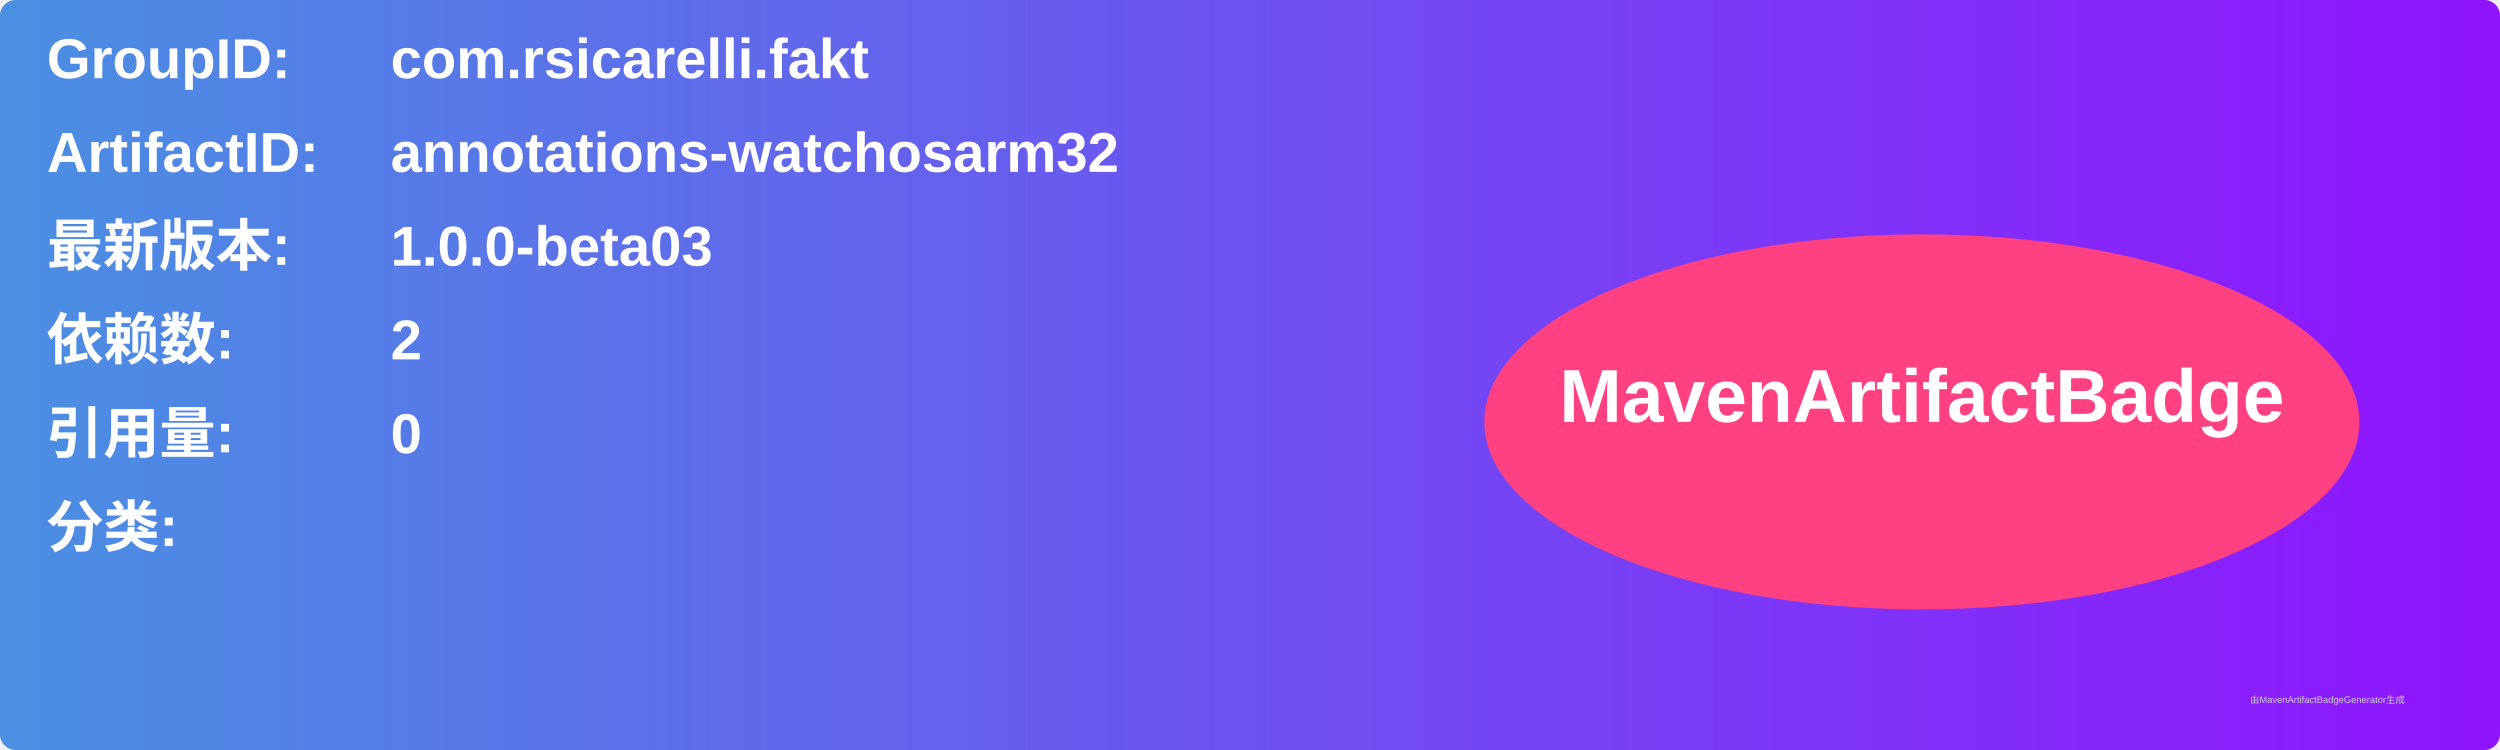
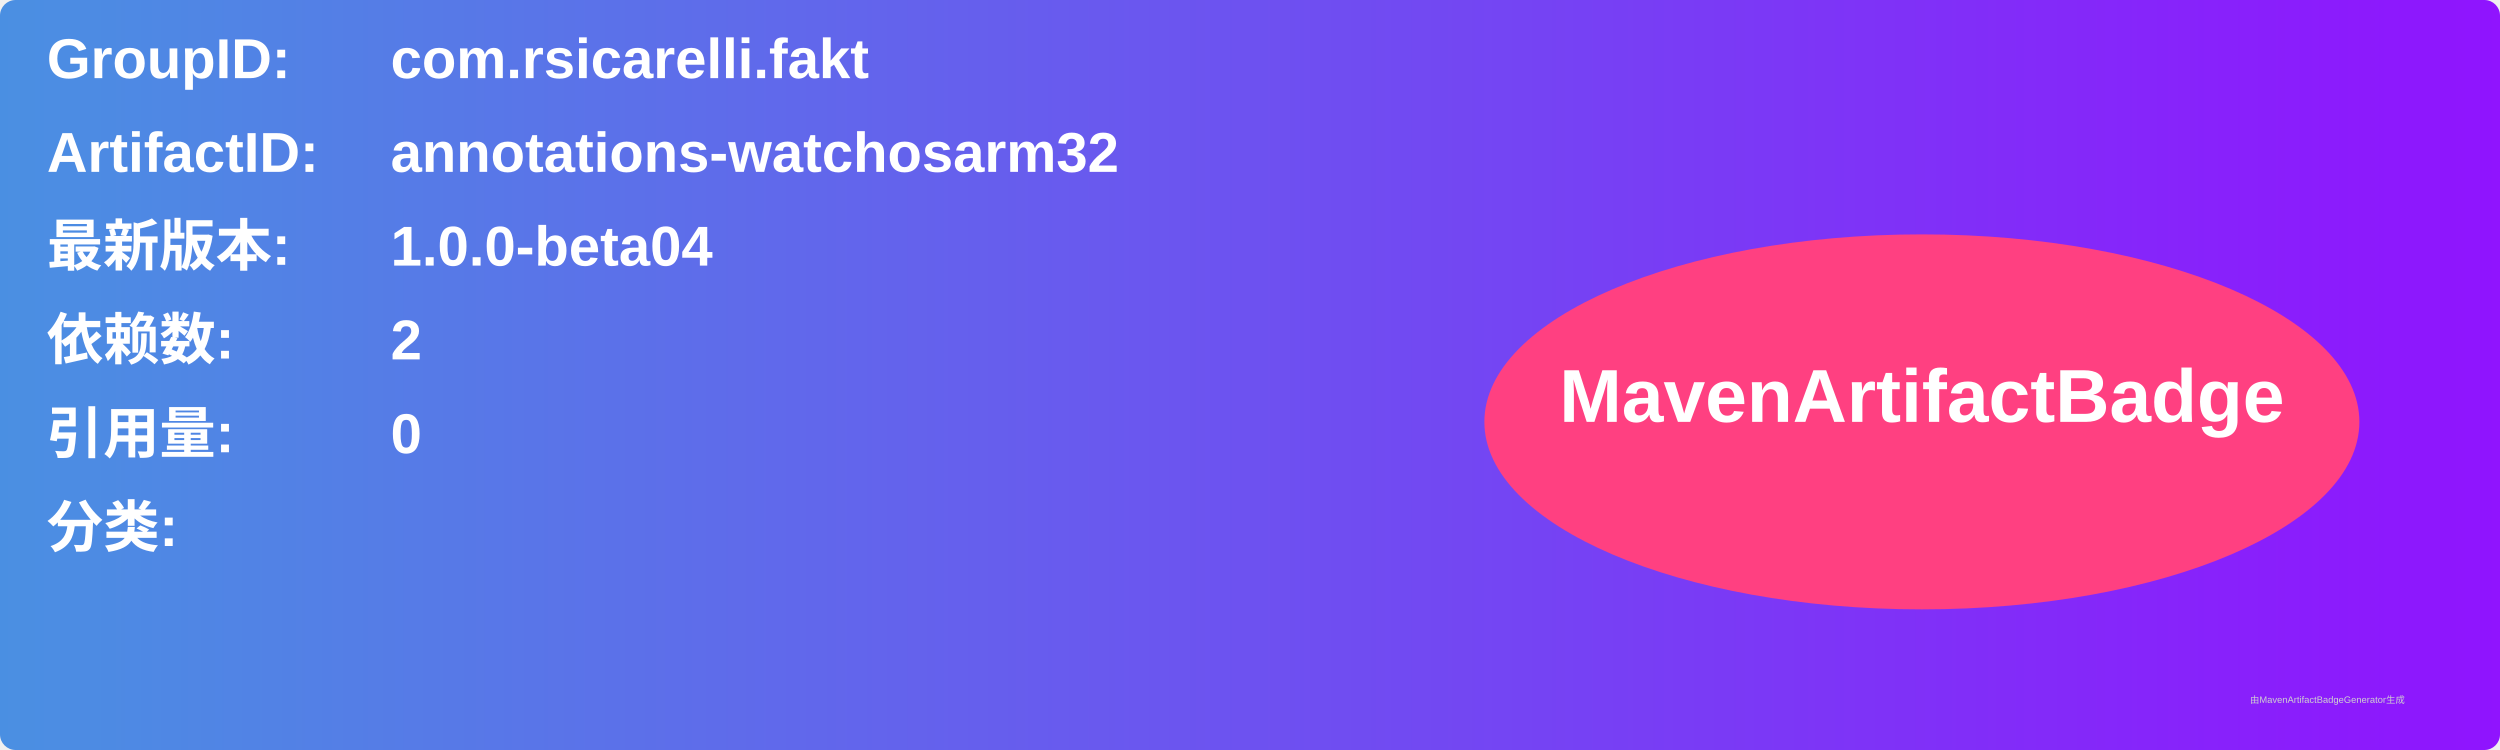
<svg xmlns="http://www.w3.org/2000/svg" width="800" height="240" viewBox="0 0 800 240">
  <linearGradient id="grad" x1="0%" y1="0%" x2="100%" y2="0%">
    <stop offset="0%" stop-color="#4a90e2" />
    <stop offset="100%" stop-color="#9013fe" />
  </linearGradient>
  <rect width="100%" height="100%" rx="5" ry="5" fill="url(#grad)" />
  <g transform="translate(15, 15)">
    <text x="0" y="10" font-family="Arial" font-size="18" fill="white" font-weight="bold" width="260">GroupID:</text>
    <text x="110" y="10" font-family="Arial" font-size="18" fill="white" font-weight="bold" width="460">com.rsicarelli.fakt</text>
    <text x="0" y="40" font-family="Arial" font-size="18" fill="white" font-weight="bold" width="260">ArtifactID:</text>
    <text x="110" y="40" font-family="Arial" font-size="18" fill="white" font-weight="bold" width="460">annotations-watchosarm32</text>
    <text x="0" y="70" font-family="Arial" font-size="18" fill="white" font-weight="bold">最新版本:</text>
    <text x="110" y="70" font-family="Arial" font-size="18" fill="white" font-weight="bold">
-       <tspan font-weight="bold">1.0.0-beta03</tspan>
+       <tspan font-weight="bold">1.0.0-beta04</tspan>
    </text>
    <text x="0" y="100" font-family="Arial" font-size="18" fill="white" font-weight="bold">依赖数: </text>
    <text x="110" y="100" font-family="Arial" font-size="18" fill="white">
      <tspan font-weight="bold">2</tspan>
    </text>
    <text x="0" y="130" font-family="Arial" font-size="18" fill="white" font-weight="bold">引用量: </text>
    <text x="110" y="130" font-family="Arial" font-size="18" fill="white">
      <tspan font-weight="bold">0</tspan>
    </text>
    <text x="0" y="160" font-family="Arial" font-size="18" fill="white" font-weight="bold">分类:</text>
    <text x="10" y="190" font-family="Arial" font-size="10" fill="white">
      <tspan font-weight="bold" />
    </text>
    <ellipse cx="600" cy="120" rx="140" ry="60" fill="#ff4081" />
    <text x="600" y="120" text-anchor="middle" font-family="Arial" font-size="24" fill="white" font-weight="bold">MavenArtifactBadge</text>
  </g>
  <text x="720" y="225" font-family="Arial" font-size="3" fill="#d0d0d0">由MavenArtifactBadgeGenerator生成</text>
</svg>
